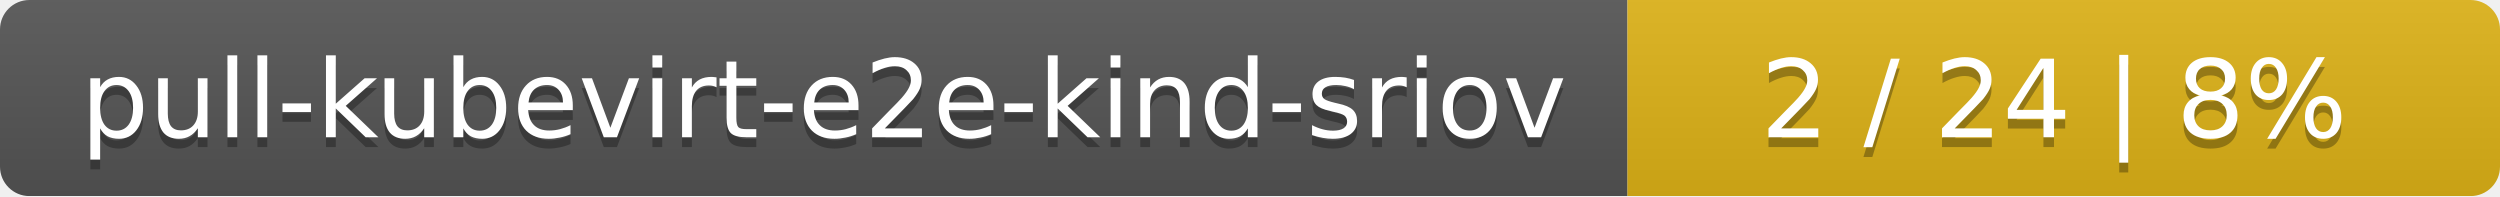
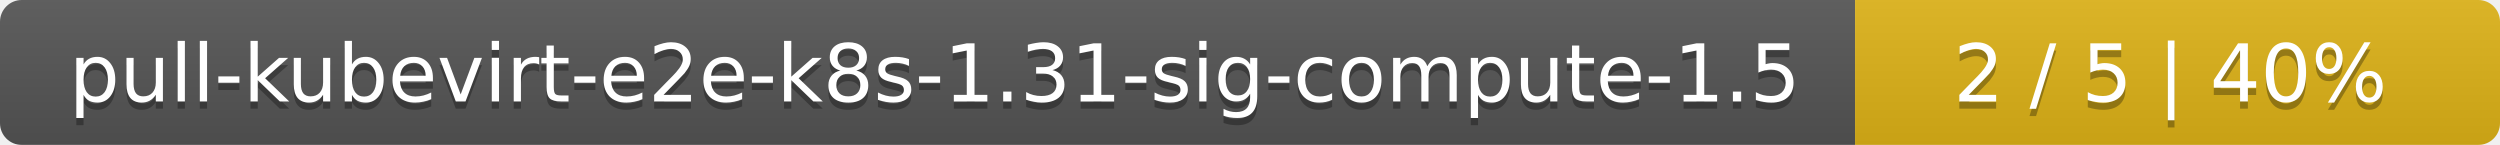
- <svg xmlns="http://www.w3.org/2000/svg" width="255" height="20">
+ <svg xmlns="http://www.w3.org/2000/svg" width="345" height="20">
  <linearGradient id="smooth" x2="0" y2="100%">
    <stop offset="0" stop-color="#bbb" stop-opacity=".1" />
    <stop offset="1" stop-opacity=".1" />
  </linearGradient>
  <mask id="round">
-     <rect width="255" height="20" rx="3" fill="#fff" />
+     <rect width="345" height="20" rx="3" fill="#fff" />
  </mask>
  <g mask="url(#round)">
-     <rect width="166" height="20" fill="#555" />
-     <rect x="166" width="89" height="20" fill="#dfb317" />
-     <rect width="255" height="20" fill="url(#smooth)" />
+     <rect width="256" height="20" fill="#555" />
+     <rect x="256" width="89" height="20" fill="#dfb317" />
+     <rect width="345" height="20" fill="url(#smooth)" />
  </g>
  <g fill="#fff" text-anchor="middle" font-family="DejaVu Sans,Verdana,Geneva,sans-serif" font-size="11">
-     <text x="84" y="15" fill="#010101" fill-opacity=".3">pull-kubevirt-e2e-kind-sriov</text>
-     <text x="84" y="14">pull-kubevirt-e2e-kind-sriov</text>
-     <text x="209.5" y="15" fill="#010101" fill-opacity=".3">2 / 24    |    8%</text>
-     <text x="209.5" y="14">2 / 24    |    8%</text>
+     <text x="129" y="15" fill="#010101" fill-opacity=".3">pull-kubevirt-e2e-k8s-1.31-sig-compute-1.5</text>
+     <text x="129" y="14">pull-kubevirt-e2e-k8s-1.31-sig-compute-1.5</text>
+     <text x="299.5" y="15" fill="#010101" fill-opacity=".3">2 / 5    |    40%</text>
+     <text x="299.5" y="14">2 / 5    |    40%</text>
  </g>
</svg>
